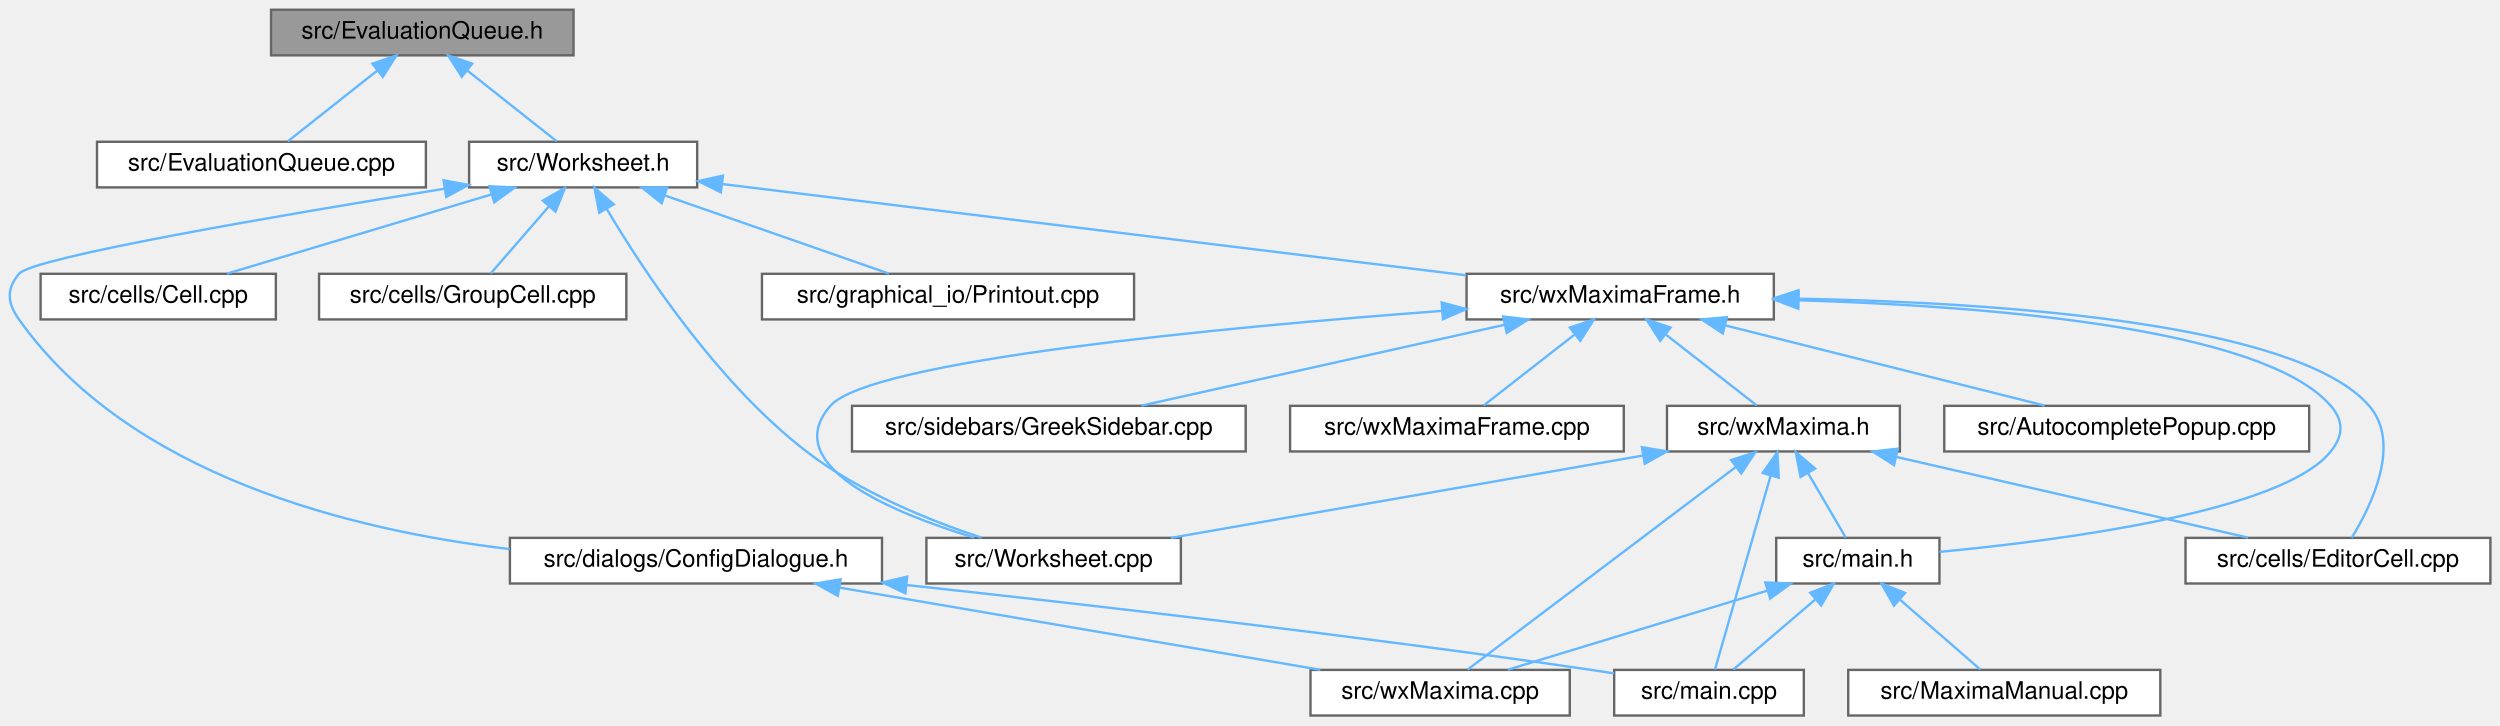
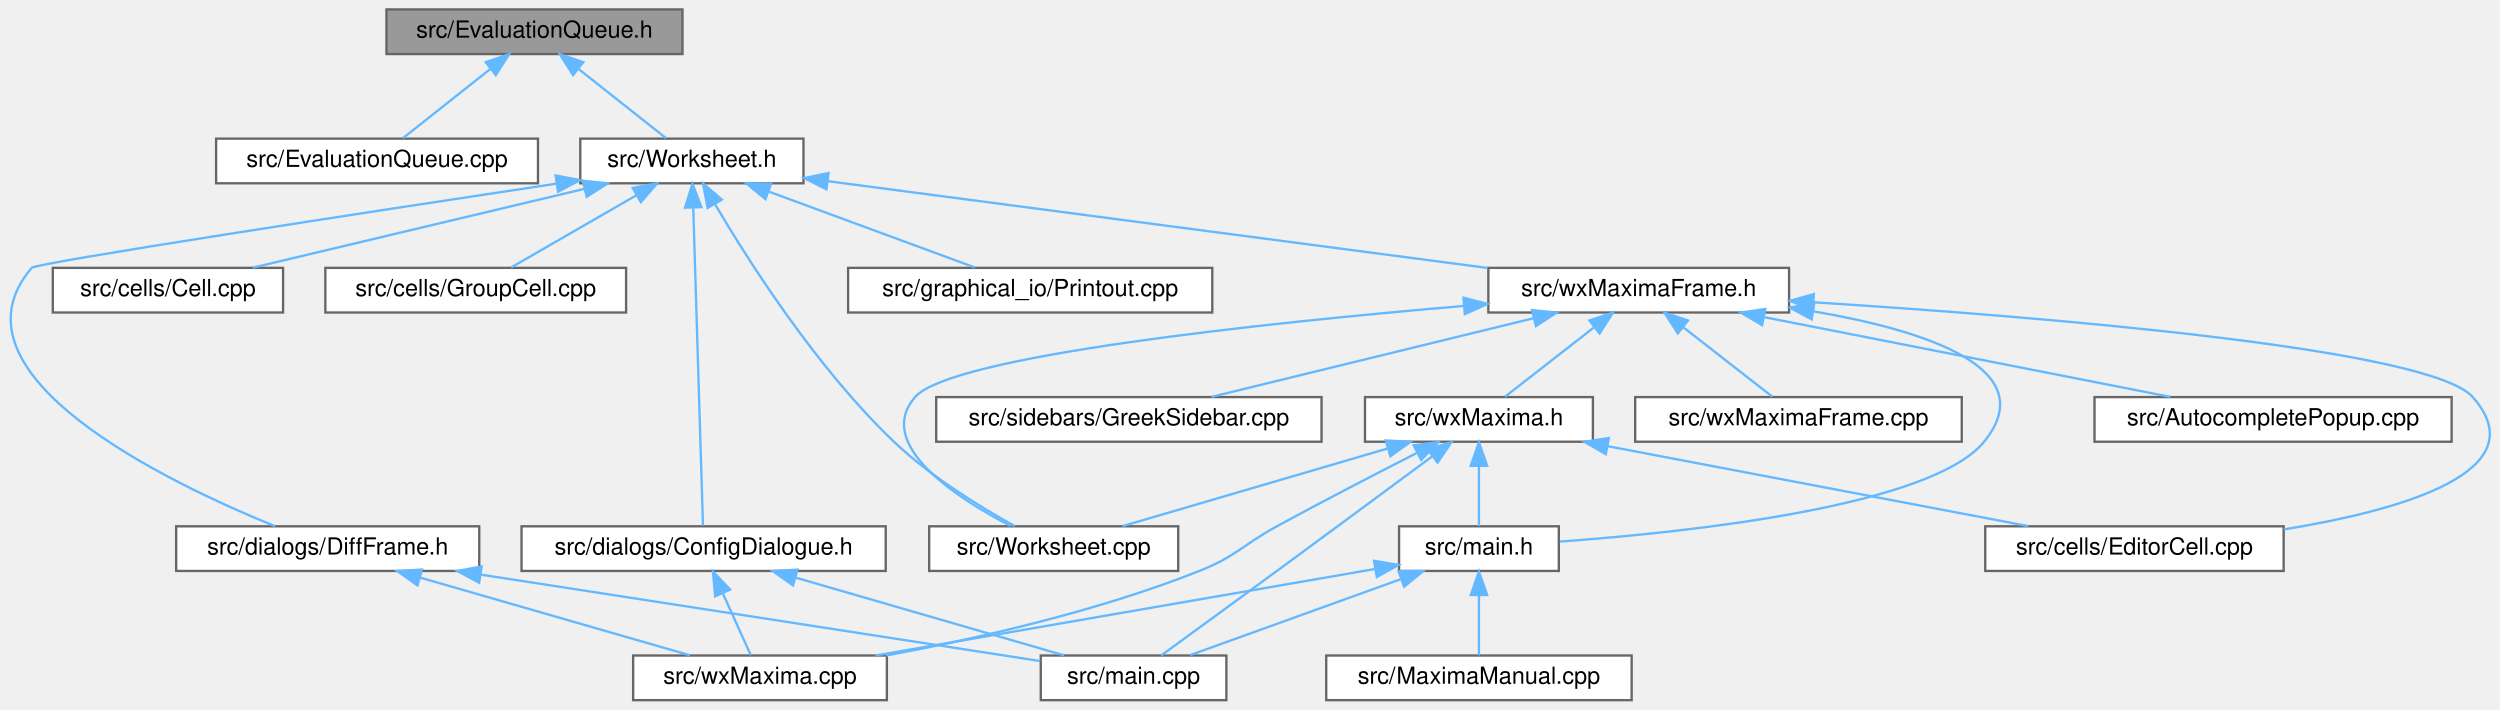
- <svg xmlns="http://www.w3.org/2000/svg" xmlns:xlink="http://www.w3.org/1999/xlink" width="1041pt" height="302pt" viewBox="0.00 0.00 1041.41 302.00">
+ <svg xmlns="http://www.w3.org/2000/svg" xmlns:xlink="http://www.w3.org/1999/xlink" width="1064pt" height="302pt" viewBox="0.00 0.00 1064.07 302.00">
  <g id="graph0" class="graph" transform="scale(1 1) rotate(0) translate(4 298)">
    <g id="node1" class="node">
      <g id="a_node1">
        <a xlink:title="The evaluation queue.">
-           <polygon fill="#999999" stroke="#666666" points="234.91,-294 108.91,-294 108.91,-275 234.91,-275 234.91,-294" />
-           <text text-anchor="middle" x="171.91" y="-282" font-family="Helvetica,sans-Serif" font-size="10.00">src/EvaluationQueue.h</text>
+           <polygon fill="#999999" stroke="#666666" points="286.48,-294 160.48,-294 160.48,-275 286.48,-275 286.48,-294" />
+           <text text-anchor="middle" x="223.48" y="-282" font-family="Helvetica,sans-Serif" font-size="10.00">src/EvaluationQueue.h</text>
        </a>
      </g>
    </g>
    <g id="node2" class="node">
      <g id="a_node2">
        <a xlink:href="EvaluationQueue_8cpp.html" target="_top" xlink:title="This file defines the class EvaluationQueue.">
-           <polygon fill="white" stroke="#666666" points="173.41,-239 36.41,-239 36.41,-220 173.41,-220 173.41,-239" />
-           <text text-anchor="middle" x="104.91" y="-227" font-family="Helvetica,sans-Serif" font-size="10.00">src/EvaluationQueue.cpp</text>
+           <polygon fill="white" stroke="#666666" points="224.98,-239 87.98,-239 87.98,-220 224.98,-220 224.98,-239" />
+           <text text-anchor="middle" x="156.48" y="-227" font-family="Helvetica,sans-Serif" font-size="10.00">src/EvaluationQueue.cpp</text>
        </a>
      </g>
    </g>
    <g id="edge1" class="edge">
-       <path fill="none" stroke="#63b8ff" d="M153.08,-268.6C141.07,-259.11 125.94,-247.13 115.87,-239.17" />
-       <polygon fill="#63b8ff" stroke="#63b8ff" points="151.13,-271.53 161.15,-274.98 155.48,-266.04 151.13,-271.53" />
+       <path fill="none" stroke="#63b8ff" d="M204.64,-268.6C192.64,-259.11 177.51,-247.13 167.44,-239.17" />
+       <polygon fill="#63b8ff" stroke="#63b8ff" points="202.7,-271.53 212.71,-274.98 207.04,-266.04 202.7,-271.53" />
    </g>
    <g id="node3" class="node">
      <g id="a_node3">
        <a xlink:href="Worksheet_8h.html" target="_top" xlink:title="This file defines the class Worksheet.">
-           <polygon fill="white" stroke="#666666" points="286.41,-239 191.41,-239 191.41,-220 286.41,-220 286.41,-239" />
-           <text text-anchor="middle" x="238.91" y="-227" font-family="Helvetica,sans-Serif" font-size="10.00">src/Worksheet.h</text>
+           <polygon fill="white" stroke="#666666" points="337.98,-239 242.98,-239 242.98,-220 337.98,-220 337.98,-239" />
+           <text text-anchor="middle" x="290.48" y="-227" font-family="Helvetica,sans-Serif" font-size="10.00">src/Worksheet.h</text>
        </a>
      </g>
    </g>
    <g id="edge2" class="edge">
-       <path fill="none" stroke="#63b8ff" d="M190.75,-268.6C202.75,-259.11 217.88,-247.13 227.95,-239.17" />
-       <polygon fill="#63b8ff" stroke="#63b8ff" points="188.35,-266.04 182.68,-274.98 192.69,-271.53 188.35,-266.04" />
+       <path fill="none" stroke="#63b8ff" d="M242.31,-268.6C254.32,-259.11 269.45,-247.13 279.52,-239.17" />
+       <polygon fill="#63b8ff" stroke="#63b8ff" points="239.91,-266.04 234.24,-274.98 244.26,-271.53 239.91,-266.04" />
    </g>
    <g id="node4" class="node">
      <g id="a_node4">
        <a xlink:href="Worksheet_8cpp.html" target="_top" xlink:title="This file defines the class Worksheet.">
-           <polygon fill="white" stroke="#666666" points="487.91,-74 381.91,-74 381.91,-55 487.91,-55 487.91,-74" />
-           <text text-anchor="middle" x="434.91" y="-62" font-family="Helvetica,sans-Serif" font-size="10.00">src/Worksheet.cpp</text>
+           <polygon fill="white" stroke="#666666" points="497.48,-74 391.48,-74 391.48,-55 497.48,-55 497.48,-74" />
+           <text text-anchor="middle" x="444.48" y="-62" font-family="Helvetica,sans-Serif" font-size="10.00">src/Worksheet.cpp</text>
        </a>
      </g>
    </g>
    <g id="edge3" class="edge">
-       <path fill="none" stroke="#63b8ff" d="M248.75,-211.01C263.76,-185.69 294.61,-138.75 331.91,-110 353.82,-93.12 383.12,-81.27 404.86,-74.07" />
-       <polygon fill="#63b8ff" stroke="#63b8ff" points="245.62,-209.44 243.63,-219.85 251.67,-212.95 245.62,-209.44" />
+       <path fill="none" stroke="#63b8ff" d="M300.34,-211.07C314.8,-186.52 343.64,-141.29 376.48,-110 392.11,-95.11 413.34,-82.12 427.9,-74.08" />
+       <polygon fill="#63b8ff" stroke="#63b8ff" points="297.18,-209.53 295.21,-219.94 303.24,-213.04 297.18,-209.53" />
    </g>
    <g id="node5" class="node">
      <g id="a_node5">
        <a xlink:href="Cell_8cpp.html" target="_top" xlink:title="This file defines the class Cell.">
-           <polygon fill="white" stroke="#666666" points="110.91,-184 12.91,-184 12.91,-165 110.91,-165 110.91,-184" />
-           <text text-anchor="middle" x="61.91" y="-172" font-family="Helvetica,sans-Serif" font-size="10.00">src/cells/Cell.cpp</text>
+           <polygon fill="white" stroke="#666666" points="116.48,-184 18.48,-184 18.48,-165 116.48,-165 116.48,-184" />
+           <text text-anchor="middle" x="67.48" y="-172" font-family="Helvetica,sans-Serif" font-size="10.00">src/cells/Cell.cpp</text>
        </a>
      </g>
    </g>
    <g id="edge4" class="edge">
-       <path fill="none" stroke="#63b8ff" d="M200.69,-217.06C167.61,-207.15 120.5,-193.04 90.57,-184.08" />
-       <polygon fill="#63b8ff" stroke="#63b8ff" points="199.89,-220.47 210.47,-219.98 201.9,-213.76 199.89,-220.47" />
+       <path fill="none" stroke="#63b8ff" d="M244.73,-217.63C202.96,-207.7 142.03,-193.22 103.59,-184.08" />
+       <polygon fill="#63b8ff" stroke="#63b8ff" points="244.11,-221.08 254.65,-219.98 245.73,-214.27 244.11,-221.08" />
    </g>
    <g id="node6" class="node">
      <g id="a_node6">
        <a xlink:href="GroupCell_8cpp.html" target="_top" xlink:title="This file defines the class GroupCell.">
-           <polygon fill="white" stroke="#666666" points="256.91,-184 128.91,-184 128.91,-165 256.91,-165 256.91,-184" />
-           <text text-anchor="middle" x="192.91" y="-172" font-family="Helvetica,sans-Serif" font-size="10.00">src/cells/GroupCell.cpp</text>
+           <polygon fill="white" stroke="#666666" points="262.48,-184 134.48,-184 134.48,-165 262.48,-165 262.48,-184" />
+           <text text-anchor="middle" x="198.48" y="-172" font-family="Helvetica,sans-Serif" font-size="10.00">src/cells/GroupCell.cpp</text>
        </a>
      </g>
    </g>
    <g id="edge5" class="edge">
-       <path fill="none" stroke="#63b8ff" d="M224.55,-211.96C216.54,-202.72 206.89,-191.6 200.37,-184.09" />
-       <polygon fill="#63b8ff" stroke="#63b8ff" points="222.12,-214.49 231.32,-219.75 227.41,-209.9 222.12,-214.49" />
+       <path fill="none" stroke="#63b8ff" d="M266.98,-214.97C250.17,-205.28 228.02,-192.52 213.53,-184.17" />
+       <polygon fill="#63b8ff" stroke="#63b8ff" points="265.29,-218.03 275.7,-219.98 268.78,-211.96 265.29,-218.03" />
    </g>
    <g id="node7" class="node">
      <g id="a_node7">
        <a xlink:href="ConfigDialogue_8h.html" target="_top" xlink:title="The configuration dialog.">
-           <polygon fill="white" stroke="#666666" points="363.41,-74 208.41,-74 208.41,-55 363.41,-55 363.41,-74" />
-           <text text-anchor="middle" x="285.91" y="-62" font-family="Helvetica,sans-Serif" font-size="10.00">src/dialogs/ConfigDialogue.h</text>
+           <polygon fill="white" stroke="#666666" points="372.98,-74 217.98,-74 217.98,-55 372.98,-55 372.98,-74" />
+           <text text-anchor="middle" x="295.48" y="-62" font-family="Helvetica,sans-Serif" font-size="10.00">src/dialogs/ConfigDialogue.h</text>
        </a>
      </g>
    </g>
    <g id="edge6" class="edge">
-       <path fill="none" stroke="#63b8ff" d="M181.08,-219.43C113.35,-208.54 9.6,-190.86 3.91,-184 -1.47,-177.5 -0.96,-171.89 3.91,-165 49.87,-100.05 141.86,-77.21 208.3,-69.33" />
-       <polygon fill="#63b8ff" stroke="#63b8ff" points="180.78,-222.93 191.21,-221.05 181.89,-216.02 180.78,-222.93" />
+       <path fill="none" stroke="#63b8ff" d="M291.07,-209.37C292.15,-174.03 294.43,-99.79 295.21,-74.31" />
+       <polygon fill="#63b8ff" stroke="#63b8ff" points="287.56,-209.63 290.75,-219.74 294.55,-209.85 287.56,-209.63" />
    </g>
    <g id="node10" class="node">
      <g id="a_node10">
-         <a xlink:href="Printout_8cpp.html" target="_top" xlink:title="This file defines the class MathPrintOut.">
-           <polygon fill="white" stroke="#666666" points="468.41,-184 313.41,-184 313.41,-165 468.41,-165 468.41,-184" />
-           <text text-anchor="middle" x="390.91" y="-172" font-family="Helvetica,sans-Serif" font-size="10.00">src/graphical_io/Printout.cpp</text>
+         <a xlink:href="DiffFrame_8h_source.html" target="_top" xlink:title=" ">
+           <polygon fill="white" stroke="#666666" points="199.98,-74 70.98,-74 70.98,-55 199.98,-55 199.98,-74" />
+           <text text-anchor="middle" x="135.48" y="-62" font-family="Helvetica,sans-Serif" font-size="10.00">src/dialogs/DiffFrame.h</text>
        </a>
      </g>
    </g>
    <g id="edge9" class="edge">
-       <path fill="none" stroke="#63b8ff" d="M272.84,-216.67C301.19,-206.79 340.93,-192.93 366.3,-184.08" />
-       <polygon fill="#63b8ff" stroke="#63b8ff" points="271.62,-213.39 263.33,-219.98 273.93,-220 271.62,-213.39" />
+       <path fill="none" stroke="#63b8ff" d="M232.73,-219.83C151.02,-207.49 11.29,-186.12 9.48,-184 -29.14,-138.79 67.35,-92.63 113.06,-74.03" />
+       <polygon fill="#63b8ff" stroke="#63b8ff" points="232.47,-223.33 242.88,-221.36 233.52,-216.41 232.47,-223.33" />
    </g>
    <g id="node11" class="node">
      <g id="a_node11">
+         <a xlink:href="Printout_8cpp.html" target="_top" xlink:title="This file defines the class MathPrintOut.">
+           <polygon fill="white" stroke="#666666" points="511.98,-184 356.98,-184 356.98,-165 511.98,-165 511.98,-184" />
+           <text text-anchor="middle" x="434.48" y="-172" font-family="Helvetica,sans-Serif" font-size="10.00">src/graphical_io/Printout.cpp</text>
+         </a>
+       </g>
+     </g>
+     <g id="edge12" class="edge">
+       <path fill="none" stroke="#63b8ff" d="M323.3,-216.42C350.01,-206.59 387.08,-192.95 410.92,-184.17" />
+       <polygon fill="#63b8ff" stroke="#63b8ff" points="321.79,-213.25 313.61,-219.98 324.21,-219.82 321.79,-213.25" />
+     </g>
+     <g id="node12" class="node">
+       <g id="a_node12">
        <a xlink:href="wxMaximaFrame_8h.html" target="_top" xlink:title="This file declares the class wxMaximaFrame.">
-           <polygon fill="white" stroke="#666666" points="734.91,-184 606.91,-184 606.91,-165 734.91,-165 734.91,-184" />
-           <text text-anchor="middle" x="670.91" y="-172" font-family="Helvetica,sans-Serif" font-size="10.00">src/wxMaximaFrame.h</text>
-         </a>
-       </g>
-     </g>
-     <g id="edge10" class="edge">
-       <path fill="none" stroke="#63b8ff" d="M296.77,-221.4C377.34,-211.52 522.87,-193.66 606.71,-183.38" />
-       <polygon fill="#63b8ff" stroke="#63b8ff" points="296.29,-217.93 286.8,-222.63 297.15,-224.88 296.29,-217.93" />
+           <polygon fill="white" stroke="#666666" points="757.48,-184 629.48,-184 629.48,-165 757.48,-165 757.48,-184" />
+           <text text-anchor="middle" x="693.48" y="-172" font-family="Helvetica,sans-Serif" font-size="10.00">src/wxMaximaFrame.h</text>
+         </a>
+       </g>
+     </g>
+     <g id="edge13" class="edge">
+       <path fill="none" stroke="#63b8ff" d="M348.42,-220.88C422.87,-211.09 551.71,-194.14 629.13,-183.96" />
+       <polygon fill="#63b8ff" stroke="#63b8ff" points="347.75,-217.44 338.29,-222.21 348.66,-224.38 347.75,-217.44" />
    </g>
    <g id="node8" class="node">
      <g id="a_node8">
        <a xlink:href="main_8cpp.html" target="_top" xlink:title="The file that defines the starting point of the program.">
-           <polygon fill="white" stroke="#666666" points="747.41,-19 668.41,-19 668.41,0 747.41,0 747.41,-19" />
-           <text text-anchor="middle" x="707.91" y="-7" font-family="Helvetica,sans-Serif" font-size="10.00">src/main.cpp</text>
+           <polygon fill="white" stroke="#666666" points="517.98,-19 438.98,-19 438.98,0 517.98,0 517.98,-19" />
+           <text text-anchor="middle" x="478.48" y="-7" font-family="Helvetica,sans-Serif" font-size="10.00">src/main.cpp</text>
        </a>
      </g>
    </g>
    <g id="edge7" class="edge">
-       <path fill="none" stroke="#63b8ff" d="M373.55,-54.37C449.25,-46.17 561.49,-33.25 658.91,-19 661.99,-18.55 665.17,-18.06 668.36,-17.55" />
-       <polygon fill="#63b8ff" stroke="#63b8ff" points="373.15,-50.89 363.58,-55.45 373.9,-57.85 373.15,-50.89" />
+       <path fill="none" stroke="#63b8ff" d="M334.55,-52.18C368.78,-42.27 417.77,-28.08 448.85,-19.08" />
+       <polygon fill="#63b8ff" stroke="#63b8ff" points="333.51,-48.84 324.88,-54.98 335.46,-55.56 333.51,-48.84" />
    </g>
    <g id="node9" class="node">
      <g id="a_node9">
        <a xlink:href="wxMaxima_8cpp.html" target="_top" xlink:title="This file defines the contents of the class wxMaxima that contains most of the program's logic.">
-           <polygon fill="white" stroke="#666666" points="649.91,-19 541.91,-19 541.91,0 649.91,0 649.91,-19" />
-           <text text-anchor="middle" x="595.91" y="-7" font-family="Helvetica,sans-Serif" font-size="10.00">src/wxMaxima.cpp</text>
+           <polygon fill="white" stroke="#666666" points="373.48,-19 265.48,-19 265.48,0 373.48,0 373.48,-19" />
+           <text text-anchor="middle" x="319.48" y="-7" font-family="Helvetica,sans-Serif" font-size="10.00">src/wxMaxima.cpp</text>
        </a>
      </g>
    </g>
    <g id="edge8" class="edge">
-       <path fill="none" stroke="#63b8ff" d="M345.88,-53.25C404.09,-43.3 491.43,-28.36 545.97,-19.04" />
-       <polygon fill="#63b8ff" stroke="#63b8ff" points="344.99,-49.85 335.72,-54.98 346.17,-56.75 344.99,-49.85" />
-     </g>
-     <g id="edge12" class="edge">
-       <path fill="none" stroke="#63b8ff" d="M596.7,-168.56C504.84,-161.69 358.43,-147.9 341.91,-129 320.3,-104.27 367.11,-84.65 401.84,-74.08" />
-       <polygon fill="#63b8ff" stroke="#63b8ff" points="596.56,-172.06 606.79,-169.31 597.07,-165.08 596.56,-172.06" />
-     </g>
-     <g id="node12" class="node">
-       <g id="a_node12">
-         <a xlink:href="AutocompletePopup_8cpp.html" target="_top" xlink:title="This file defines the class AutocompletePopup.">
-           <polygon fill="white" stroke="#666666" points="957.91,-129 805.91,-129 805.91,-110 957.91,-110 957.91,-129" />
-           <text text-anchor="middle" x="881.91" y="-117" font-family="Helvetica,sans-Serif" font-size="10.00">src/AutocompletePopup.cpp</text>
-         </a>
-       </g>
+       <path fill="none" stroke="#63b8ff" d="M303.62,-45.53C307.66,-36.6 312.36,-26.22 315.59,-19.09" />
+       <polygon fill="#63b8ff" stroke="#63b8ff" points="300.38,-44.19 299.44,-54.75 306.76,-47.08 300.38,-44.19" />
+     </g>
+     <g id="edge10" class="edge">
+       <path fill="none" stroke="#63b8ff" d="M200.65,-53.43C270.89,-42.58 380.42,-25.65 438.76,-16.64" />
+       <polygon fill="#63b8ff" stroke="#63b8ff" points="199.94,-50 190.59,-54.98 201,-56.92 199.94,-50" />
    </g>
    <g id="edge11" class="edge">
-       <path fill="none" stroke="#63b8ff" d="M714.7,-162.5C754.21,-152.58 811.53,-138.18 847.75,-129.08" />
-       <polygon fill="#63b8ff" stroke="#63b8ff" points="713.66,-159.15 704.81,-164.98 715.37,-165.94 713.66,-159.15" />
+       <path fill="none" stroke="#63b8ff" d="M174.77,-52.18C209.18,-42.27 258.44,-28.08 289.68,-19.08" />
+       <polygon fill="#63b8ff" stroke="#63b8ff" points="173.68,-48.85 165.04,-54.98 175.62,-55.58 173.68,-48.85" />
+     </g>
+     <g id="edge15" class="edge">
+       <path fill="none" stroke="#63b8ff" d="M619.13,-167.81C532.91,-160.45 400.6,-146.46 385.48,-129 368.04,-108.86 402.92,-86.22 426.11,-74.16" />
+       <polygon fill="#63b8ff" stroke="#63b8ff" points="618.89,-171.3 629.15,-168.66 619.47,-164.33 618.89,-171.3" />
    </g>
    <g id="node13" class="node">
      <g id="a_node13">
-         <a xlink:href="EditorCell_8cpp.html" target="_top" xlink:title="This file defines the class EditorCell.">
-           <polygon fill="white" stroke="#666666" points="1033.41,-74 906.41,-74 906.41,-55 1033.41,-55 1033.41,-74" />
-           <text text-anchor="middle" x="969.91" y="-62" font-family="Helvetica,sans-Serif" font-size="10.00">src/cells/EditorCell.cpp</text>
-         </a>
-       </g>
-     </g>
-     <g id="edge13" class="edge">
-       <path fill="none" stroke="#63b8ff" d="M745.15,-173.65C827.49,-172.06 952.75,-163.77 982.91,-129 996.48,-113.36 983.83,-87.4 975.64,-74.03" />
-       <polygon fill="#63b8ff" stroke="#63b8ff" points="745.02,-170.16 735.08,-173.82 745.14,-177.15 745.02,-170.16" />
+         <a xlink:href="AutocompletePopup_8cpp.html" target="_top" xlink:title="This file defines the class AutocompletePopup.">
+           <polygon fill="white" stroke="#666666" points="1039.48,-129 887.48,-129 887.48,-110 1039.48,-110 1039.48,-129" />
+           <text text-anchor="middle" x="963.48" y="-117" font-family="Helvetica,sans-Serif" font-size="10.00">src/AutocompletePopup.cpp</text>
+         </a>
+       </g>
+     </g>
+     <g id="edge14" class="edge">
+       <path fill="none" stroke="#63b8ff" d="M746.95,-163C797.57,-153.07 872.63,-138.33 919.76,-129.08" />
+       <polygon fill="#63b8ff" stroke="#63b8ff" points="746,-159.62 736.86,-164.98 747.35,-166.49 746,-159.62" />
    </g>
    <g id="node14" class="node">
      <g id="a_node14">
+         <a xlink:href="EditorCell_8cpp.html" target="_top" xlink:title="This file defines the class EditorCell.">
+           <polygon fill="white" stroke="#666666" points="967.98,-74 840.98,-74 840.98,-55 967.98,-55 967.98,-74" />
+           <text text-anchor="middle" x="904.48" y="-62" font-family="Helvetica,sans-Serif" font-size="10.00">src/cells/EditorCell.cpp</text>
+         </a>
+       </g>
+     </g>
+     <g id="edge16" class="edge">
+       <path fill="none" stroke="#63b8ff" d="M768.05,-169.34C866.68,-163.06 1030.24,-149.66 1048.48,-129 1076.32,-97.45 1018.55,-80.88 968.1,-72.68" />
+       <polygon fill="#63b8ff" stroke="#63b8ff" points="767.6,-165.86 757.84,-169.98 768.03,-172.85 767.6,-165.86" />
+     </g>
+     <g id="node15" class="node">
+       <g id="a_node15">
        <a xlink:href="main_8h.html" target="_top" xlink:title="This file declares the class wxMaxima that contains most of the program's logic.">
-           <polygon fill="white" stroke="#666666" points="803.91,-74 735.91,-74 735.91,-55 803.91,-55 803.91,-74" />
-           <text text-anchor="middle" x="769.91" y="-62" font-family="Helvetica,sans-Serif" font-size="10.00">src/main.h</text>
-         </a>
-       </g>
-     </g>
-     <g id="edge14" class="edge">
-       <path fill="none" stroke="#63b8ff" d="M745.46,-172.96C823.61,-170.62 938.89,-161.56 966.91,-129 972.42,-122.6 972.19,-116.6 966.91,-110 946.88,-84.94 854.82,-72.97 803.95,-68.18" />
-       <polygon fill="#63b8ff" stroke="#63b8ff" points="745.07,-169.47 735.17,-173.23 745.26,-176.47 745.07,-169.47" />
+           <polygon fill="white" stroke="#666666" points="659.48,-74 591.48,-74 591.48,-55 659.48,-55 659.48,-74" />
+           <text text-anchor="middle" x="625.48" y="-62" font-family="Helvetica,sans-Serif" font-size="10.00">src/main.h</text>
+         </a>
+       </g>
+     </g>
+     <g id="edge17" class="edge">
+       <path fill="none" stroke="#63b8ff" d="M767.71,-165.51C816.03,-157.27 865.77,-141.06 840.48,-110 818.1,-82.51 714.74,-71.48 659.89,-67.5" />
+       <polygon fill="#63b8ff" stroke="#63b8ff" points="767.09,-162.07 757.77,-167.1 768.19,-168.98 767.09,-162.07" />
+     </g>
+     <g id="node17" class="node">
+       <g id="a_node17">
+         <a xlink:href="GreekSidebar_8cpp.html" target="_top" xlink:title="This file defines the class GreekSidebar.">
+           <polygon fill="white" stroke="#666666" points="558.48,-129 394.48,-129 394.48,-110 558.48,-110 558.48,-129" />
+           <text text-anchor="middle" x="476.48" y="-117" font-family="Helvetica,sans-Serif" font-size="10.00">src/sidebars/GreekSidebar.cpp</text>
+         </a>
+       </g>
+     </g>
+     <g id="edge21" class="edge">
+       <path fill="none" stroke="#63b8ff" d="M648.7,-162.56C608.06,-152.64 548.94,-138.2 511.62,-129.08" />
+       <polygon fill="#63b8ff" stroke="#63b8ff" points="648.07,-166.01 658.61,-164.98 649.73,-159.21 648.07,-166.01" />
+     </g>
+     <g id="node18" class="node">
+       <g id="a_node18">
+         <a xlink:href="wxMaxima_8h.html" target="_top" xlink:title="This file declares the class wxMaxima that contains most of the program's logic.">
+           <polygon fill="white" stroke="#666666" points="673.98,-129 576.98,-129 576.98,-110 673.98,-110 673.98,-129" />
+           <text text-anchor="middle" x="625.48" y="-117" font-family="Helvetica,sans-Serif" font-size="10.00">src/wxMaxima.h</text>
+         </a>
+       </g>
+     </g>
+     <g id="edge22" class="edge">
+       <path fill="none" stroke="#63b8ff" d="M674.36,-158.6C662.18,-149.11 646.82,-137.13 636.6,-129.17" />
+       <polygon fill="#63b8ff" stroke="#63b8ff" points="672.51,-161.6 682.55,-164.98 676.82,-156.08 672.51,-161.6" />
+     </g>
+     <g id="node19" class="node">
+       <g id="a_node19">
+         <a xlink:href="wxMaximaFrame_8cpp.html" target="_top" xlink:title="This file defines the class wxMaximaFrame.">
+           <polygon fill="white" stroke="#666666" points="830.98,-129 691.98,-129 691.98,-110 830.98,-110 830.98,-129" />
+           <text text-anchor="middle" x="761.48" y="-117" font-family="Helvetica,sans-Serif" font-size="10.00">src/wxMaximaFrame.cpp</text>
+         </a>
+       </g>
+     </g>
+     <g id="edge28" class="edge">
+       <path fill="none" stroke="#63b8ff" d="M712.59,-158.6C724.78,-149.11 740.14,-137.13 750.35,-129.17" />
+       <polygon fill="#63b8ff" stroke="#63b8ff" points="710.14,-156.08 704.4,-164.98 714.44,-161.6 710.14,-156.08" />
+     </g>
+     <g id="edge19" class="edge">
+       <path fill="none" stroke="#63b8ff" d="M592.34,-51.55C565.04,-41.71 526.97,-27.98 502.53,-19.17" />
+       <polygon fill="#63b8ff" stroke="#63b8ff" points="591.27,-54.89 601.86,-54.98 593.64,-48.3 591.27,-54.89" />
+     </g>
+     <g id="edge20" class="edge">
+       <path fill="none" stroke="#63b8ff" d="M581.21,-55.83C524.72,-46.05 427.28,-29.17 368.57,-19" />
+       <polygon fill="#63b8ff" stroke="#63b8ff" points="580.82,-59.32 591.27,-57.57 582.01,-52.42 580.82,-59.32" />
    </g>
    <g id="node16" class="node">
      <g id="a_node16">
-         <a xlink:href="GreekSidebar_8cpp.html" target="_top" xlink:title="This file defines the class GreekSidebar.">
-           <polygon fill="white" stroke="#666666" points="514.91,-129 350.91,-129 350.91,-110 514.91,-110 514.91,-129" />
-           <text text-anchor="middle" x="432.91" y="-117" font-family="Helvetica,sans-Serif" font-size="10.00">src/sidebars/GreekSidebar.cpp</text>
+         <a xlink:href="MaximaManual_8cpp.html" target="_top" xlink:title="This file defines the class MaximaManual.">
+           <polygon fill="white" stroke="#666666" points="690.48,-19 560.48,-19 560.48,0 690.48,0 690.48,-19" />
+           <text text-anchor="middle" x="625.48" y="-7" font-family="Helvetica,sans-Serif" font-size="10.00">src/MaximaManual.cpp</text>
        </a>
      </g>
    </g>
    <g id="edge18" class="edge">
-       <path fill="none" stroke="#63b8ff" d="M622.65,-162.75C578.06,-152.82 512.65,-138.26 471.45,-129.08" />
-       <polygon fill="#63b8ff" stroke="#63b8ff" points="622.15,-166.23 632.67,-164.98 623.67,-159.39 622.15,-166.23" />
-     </g>
-     <g id="node17" class="node">
-       <g id="a_node17">
-         <a xlink:href="wxMaxima_8h.html" target="_top" xlink:title="This file declares the class wxMaxima that contains most of the program's logic.">
-           <polygon fill="white" stroke="#666666" points="787.41,-129 690.41,-129 690.41,-110 787.41,-110 787.41,-129" />
-           <text text-anchor="middle" x="738.91" y="-117" font-family="Helvetica,sans-Serif" font-size="10.00">src/wxMaxima.h</text>
-         </a>
-       </g>
-     </g>
-     <g id="edge19" class="edge">
-       <path fill="none" stroke="#63b8ff" d="M690.03,-158.6C702.21,-149.11 717.57,-137.13 727.79,-129.17" />
-       <polygon fill="#63b8ff" stroke="#63b8ff" points="687.57,-156.08 681.84,-164.98 691.88,-161.6 687.57,-156.08" />
-     </g>
-     <g id="node18" class="node">
-       <g id="a_node18">
-         <a xlink:href="wxMaximaFrame_8cpp.html" target="_top" xlink:title="This file defines the class wxMaximaFrame.">
-           <polygon fill="white" stroke="#666666" points="672.41,-129 533.41,-129 533.41,-110 672.41,-110 672.41,-129" />
-           <text text-anchor="middle" x="602.91" y="-117" font-family="Helvetica,sans-Serif" font-size="10.00">src/wxMaximaFrame.cpp</text>
-         </a>
-       </g>
+       <path fill="none" stroke="#63b8ff" d="M625.48,-44.66C625.48,-35.93 625.48,-25.99 625.48,-19.09" />
+       <polygon fill="#63b8ff" stroke="#63b8ff" points="621.98,-44.75 625.48,-54.75 628.98,-44.75 621.98,-44.75" />
+     </g>
+     <g id="edge23" class="edge">
+       <path fill="none" stroke="#63b8ff" d="M586.4,-107.06C552.57,-97.15 504.39,-83.04 473.79,-74.08" />
+       <polygon fill="#63b8ff" stroke="#63b8ff" points="585.82,-110.53 596.4,-109.98 587.78,-103.82 585.82,-110.53" />
    </g>
    <g id="edge25" class="edge">
-       <path fill="none" stroke="#63b8ff" d="M651.8,-158.6C639.61,-149.11 624.26,-137.13 614.04,-129.17" />
-       <polygon fill="#63b8ff" stroke="#63b8ff" points="649.95,-161.6 659.99,-164.98 654.25,-156.08 649.95,-161.6" />
-     </g>
-     <g id="edge16" class="edge">
-       <path fill="none" stroke="#63b8ff" d="M752.16,-48.32C741.1,-38.87 727.28,-27.06 718.06,-19.17" />
-       <polygon fill="#63b8ff" stroke="#63b8ff" points="750.08,-51.15 759.95,-54.98 754.62,-45.83 750.08,-51.15" />
-     </g>
-     <g id="edge17" class="edge">
-       <path fill="none" stroke="#63b8ff" d="M732.34,-52.06C699.82,-42.15 653.51,-28.04 624.09,-19.08" />
-       <polygon fill="#63b8ff" stroke="#63b8ff" points="731.37,-55.42 741.96,-54.98 733.41,-48.72 731.37,-55.42" />
-     </g>
-     <g id="node15" class="node">
-       <g id="a_node15">
-         <a xlink:href="MaximaManual_8cpp.html" target="_top" xlink:title="This file defines the class MaximaManual.">
-           <polygon fill="white" stroke="#666666" points="895.91,-19 765.91,-19 765.91,0 895.91,0 895.91,-19" />
-           <text text-anchor="middle" x="830.91" y="-7" font-family="Helvetica,sans-Serif" font-size="10.00">src/MaximaManual.cpp</text>
-         </a>
-       </g>
-     </g>
-     <g id="edge15" class="edge">
-       <path fill="none" stroke="#63b8ff" d="M787.38,-48.32C798.26,-38.87 811.86,-27.06 820.93,-19.17" />
-       <polygon fill="#63b8ff" stroke="#63b8ff" points="784.97,-45.78 779.71,-54.98 789.56,-51.07 784.97,-45.78" />
-     </g>
-     <g id="edge20" class="edge">
-       <path fill="none" stroke="#63b8ff" d="M680.44,-108.31C623.31,-98.34 537.33,-83.36 483.75,-74.01" />
-       <polygon fill="#63b8ff" stroke="#63b8ff" points="679.95,-111.77 690.41,-110.04 681.16,-104.88 679.95,-111.77" />
-     </g>
-     <g id="edge22" class="edge">
-       <path fill="none" stroke="#63b8ff" d="M733.55,-99.8C726.77,-76.2 715.4,-36.58 710.4,-19.16" />
-       <polygon fill="#63b8ff" stroke="#63b8ff" points="730.25,-101.02 736.38,-109.66 736.98,-99.08 730.25,-101.02" />
+       <path fill="none" stroke="#63b8ff" d="M605.55,-103.73C588.13,-90.84 562.16,-71.65 539.48,-55 522.36,-42.44 502.48,-27.95 490.19,-19.01" />
+       <polygon fill="#63b8ff" stroke="#63b8ff" points="603.69,-106.71 613.81,-109.85 607.86,-101.09 603.69,-106.71" />
+     </g>
+     <g id="edge27" class="edge">
+       <path fill="none" stroke="#63b8ff" d="M598.87,-105.12C581.8,-96.44 559.21,-84.78 539.48,-74 524.63,-65.89 522.21,-61.25 506.48,-55 463.06,-37.76 411.2,-26.06 373.12,-19.01" />
+       <polygon fill="#63b8ff" stroke="#63b8ff" points="597.72,-108.46 608.23,-109.86 600.89,-102.22 597.72,-108.46" />
    </g>
    <g id="edge24" class="edge">
-       <path fill="none" stroke="#63b8ff" d="M719.05,-103.5C688.69,-80.57 631.69,-37.52 607.38,-19.16" />
-       <polygon fill="#63b8ff" stroke="#63b8ff" points="717.12,-106.43 727.21,-109.66 721.34,-100.84 717.12,-106.43" />
-     </g>
-     <g id="edge21" class="edge">
-       <path fill="none" stroke="#63b8ff" d="M786.03,-107.69C829.31,-97.76 892.6,-83.24 932.51,-74.08" />
-       <polygon fill="#63b8ff" stroke="#63b8ff" points="784.99,-104.34 776.03,-109.98 786.56,-111.16 784.99,-104.34" />
-     </g>
-     <g id="edge23" class="edge">
-       <path fill="none" stroke="#63b8ff" d="M749.09,-101.1C754.39,-92.04 760.63,-81.37 764.89,-74.09" />
-       <polygon fill="#63b8ff" stroke="#63b8ff" points="746.06,-99.35 744.03,-109.75 752.1,-102.88 746.06,-99.35" />
+       <path fill="none" stroke="#63b8ff" d="M680.41,-108.07C732.71,-98.13 810.5,-83.35 859.3,-74.08" />
+       <polygon fill="#63b8ff" stroke="#63b8ff" points="679.48,-104.68 670.3,-109.98 680.78,-111.56 679.48,-104.68" />
+     </g>
+     <g id="edge26" class="edge">
+       <path fill="none" stroke="#63b8ff" d="M625.48,-99.66C625.48,-90.93 625.48,-80.99 625.48,-74.09" />
+       <polygon fill="#63b8ff" stroke="#63b8ff" points="621.98,-99.75 625.48,-109.75 628.98,-99.75 621.98,-99.75" />
    </g>
  </g>
</svg>
